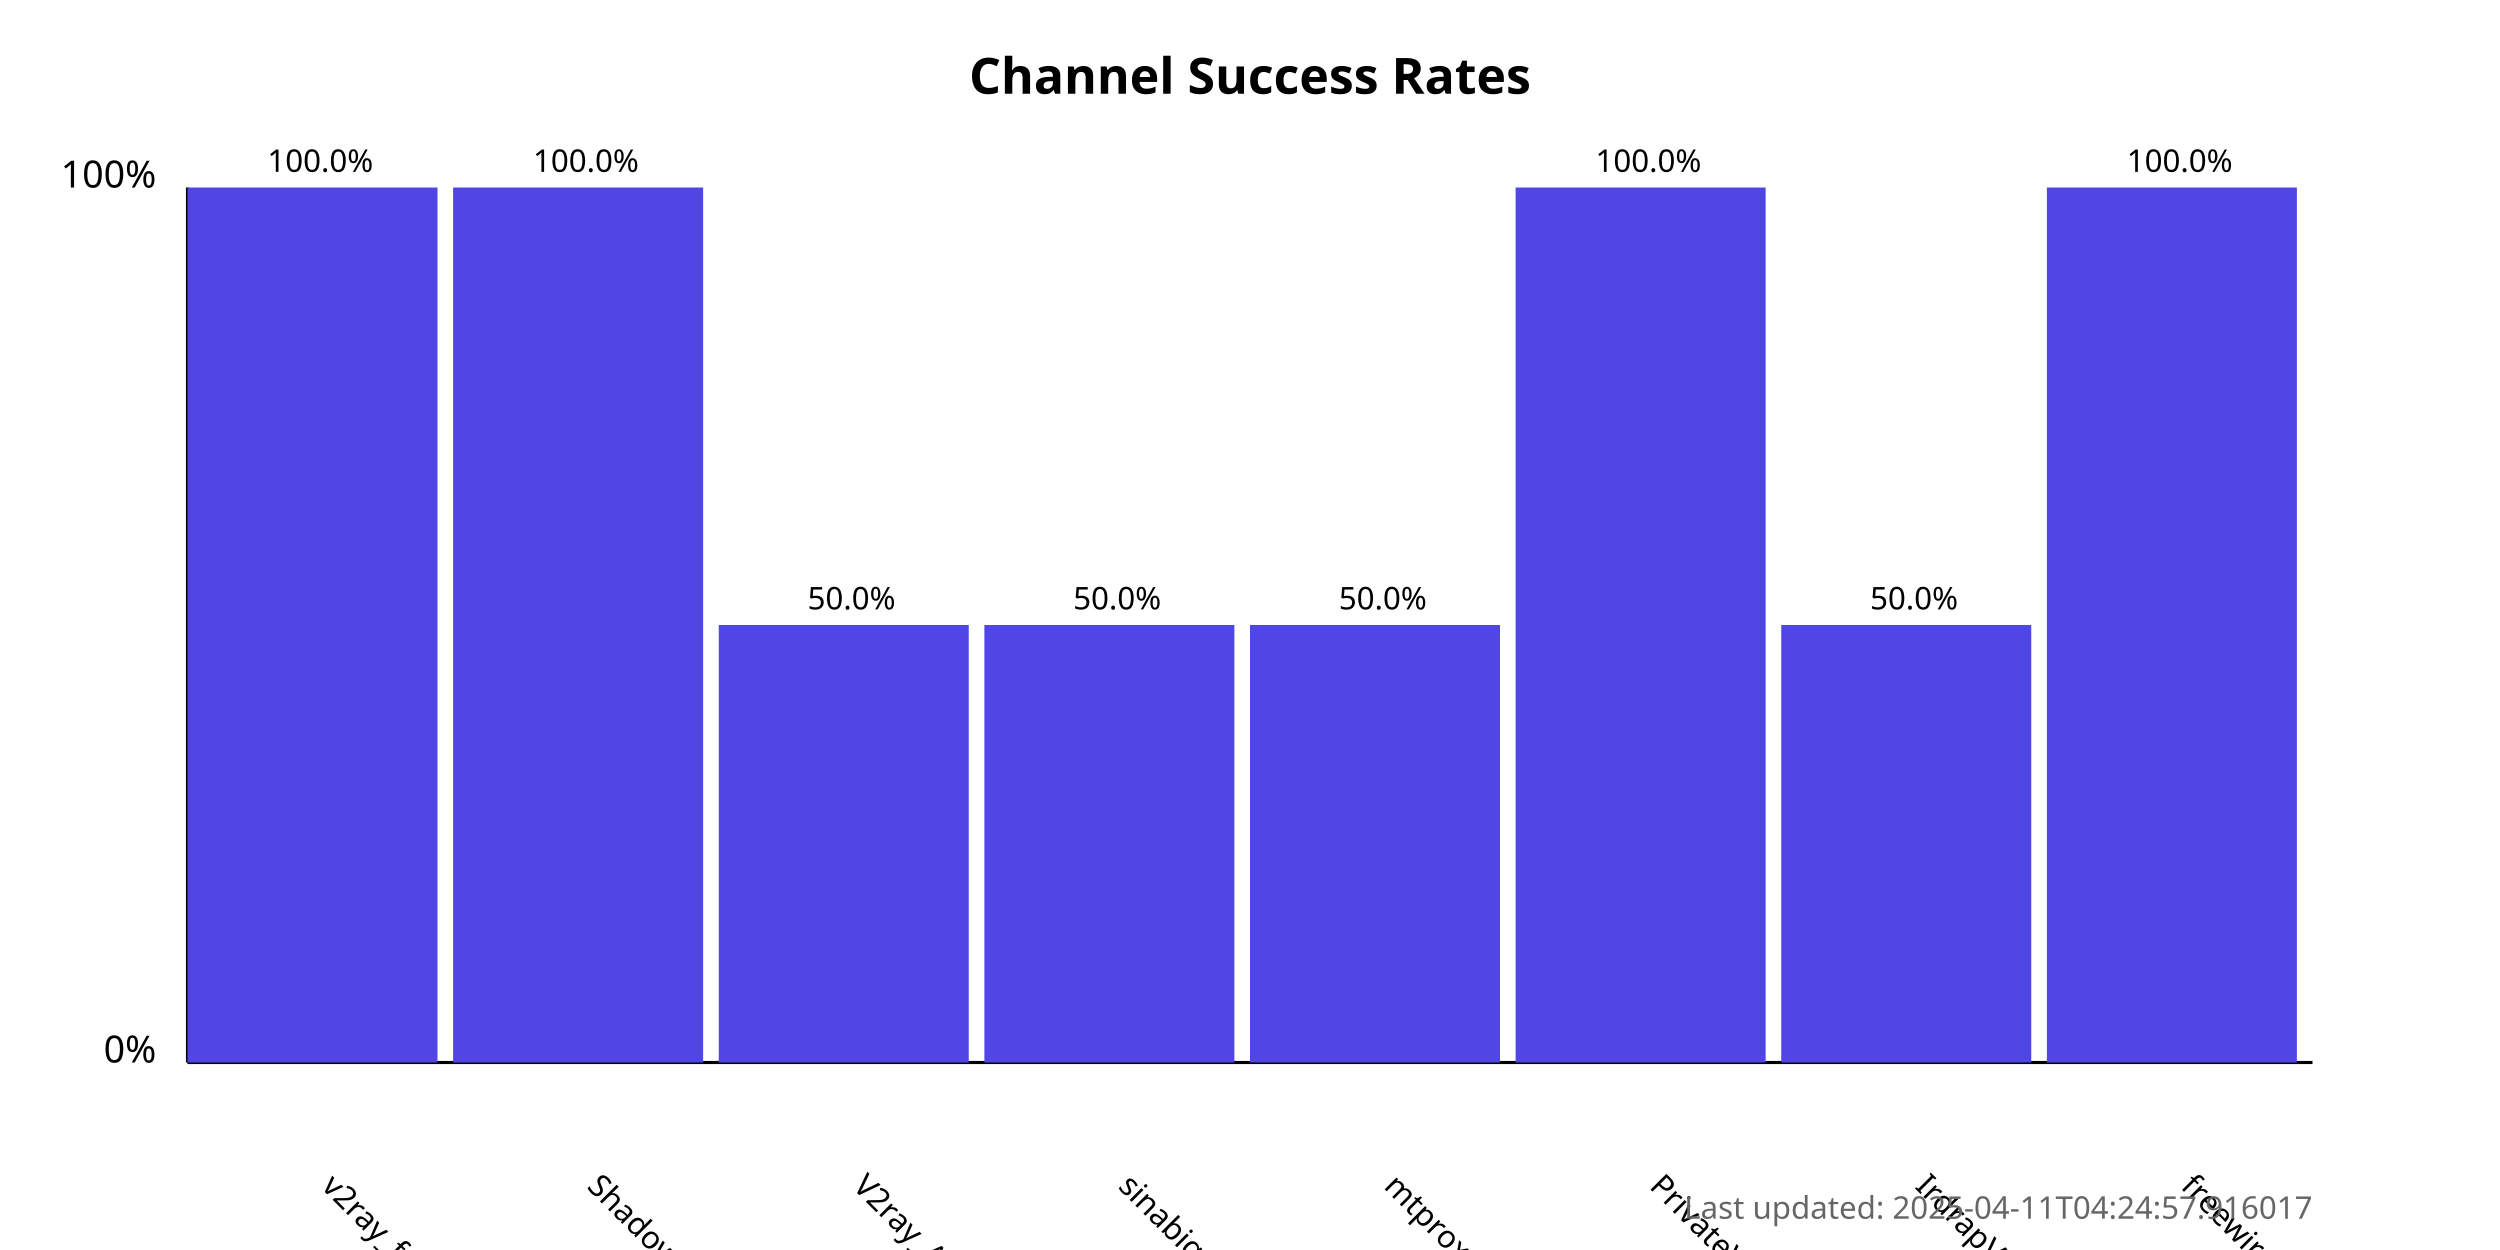
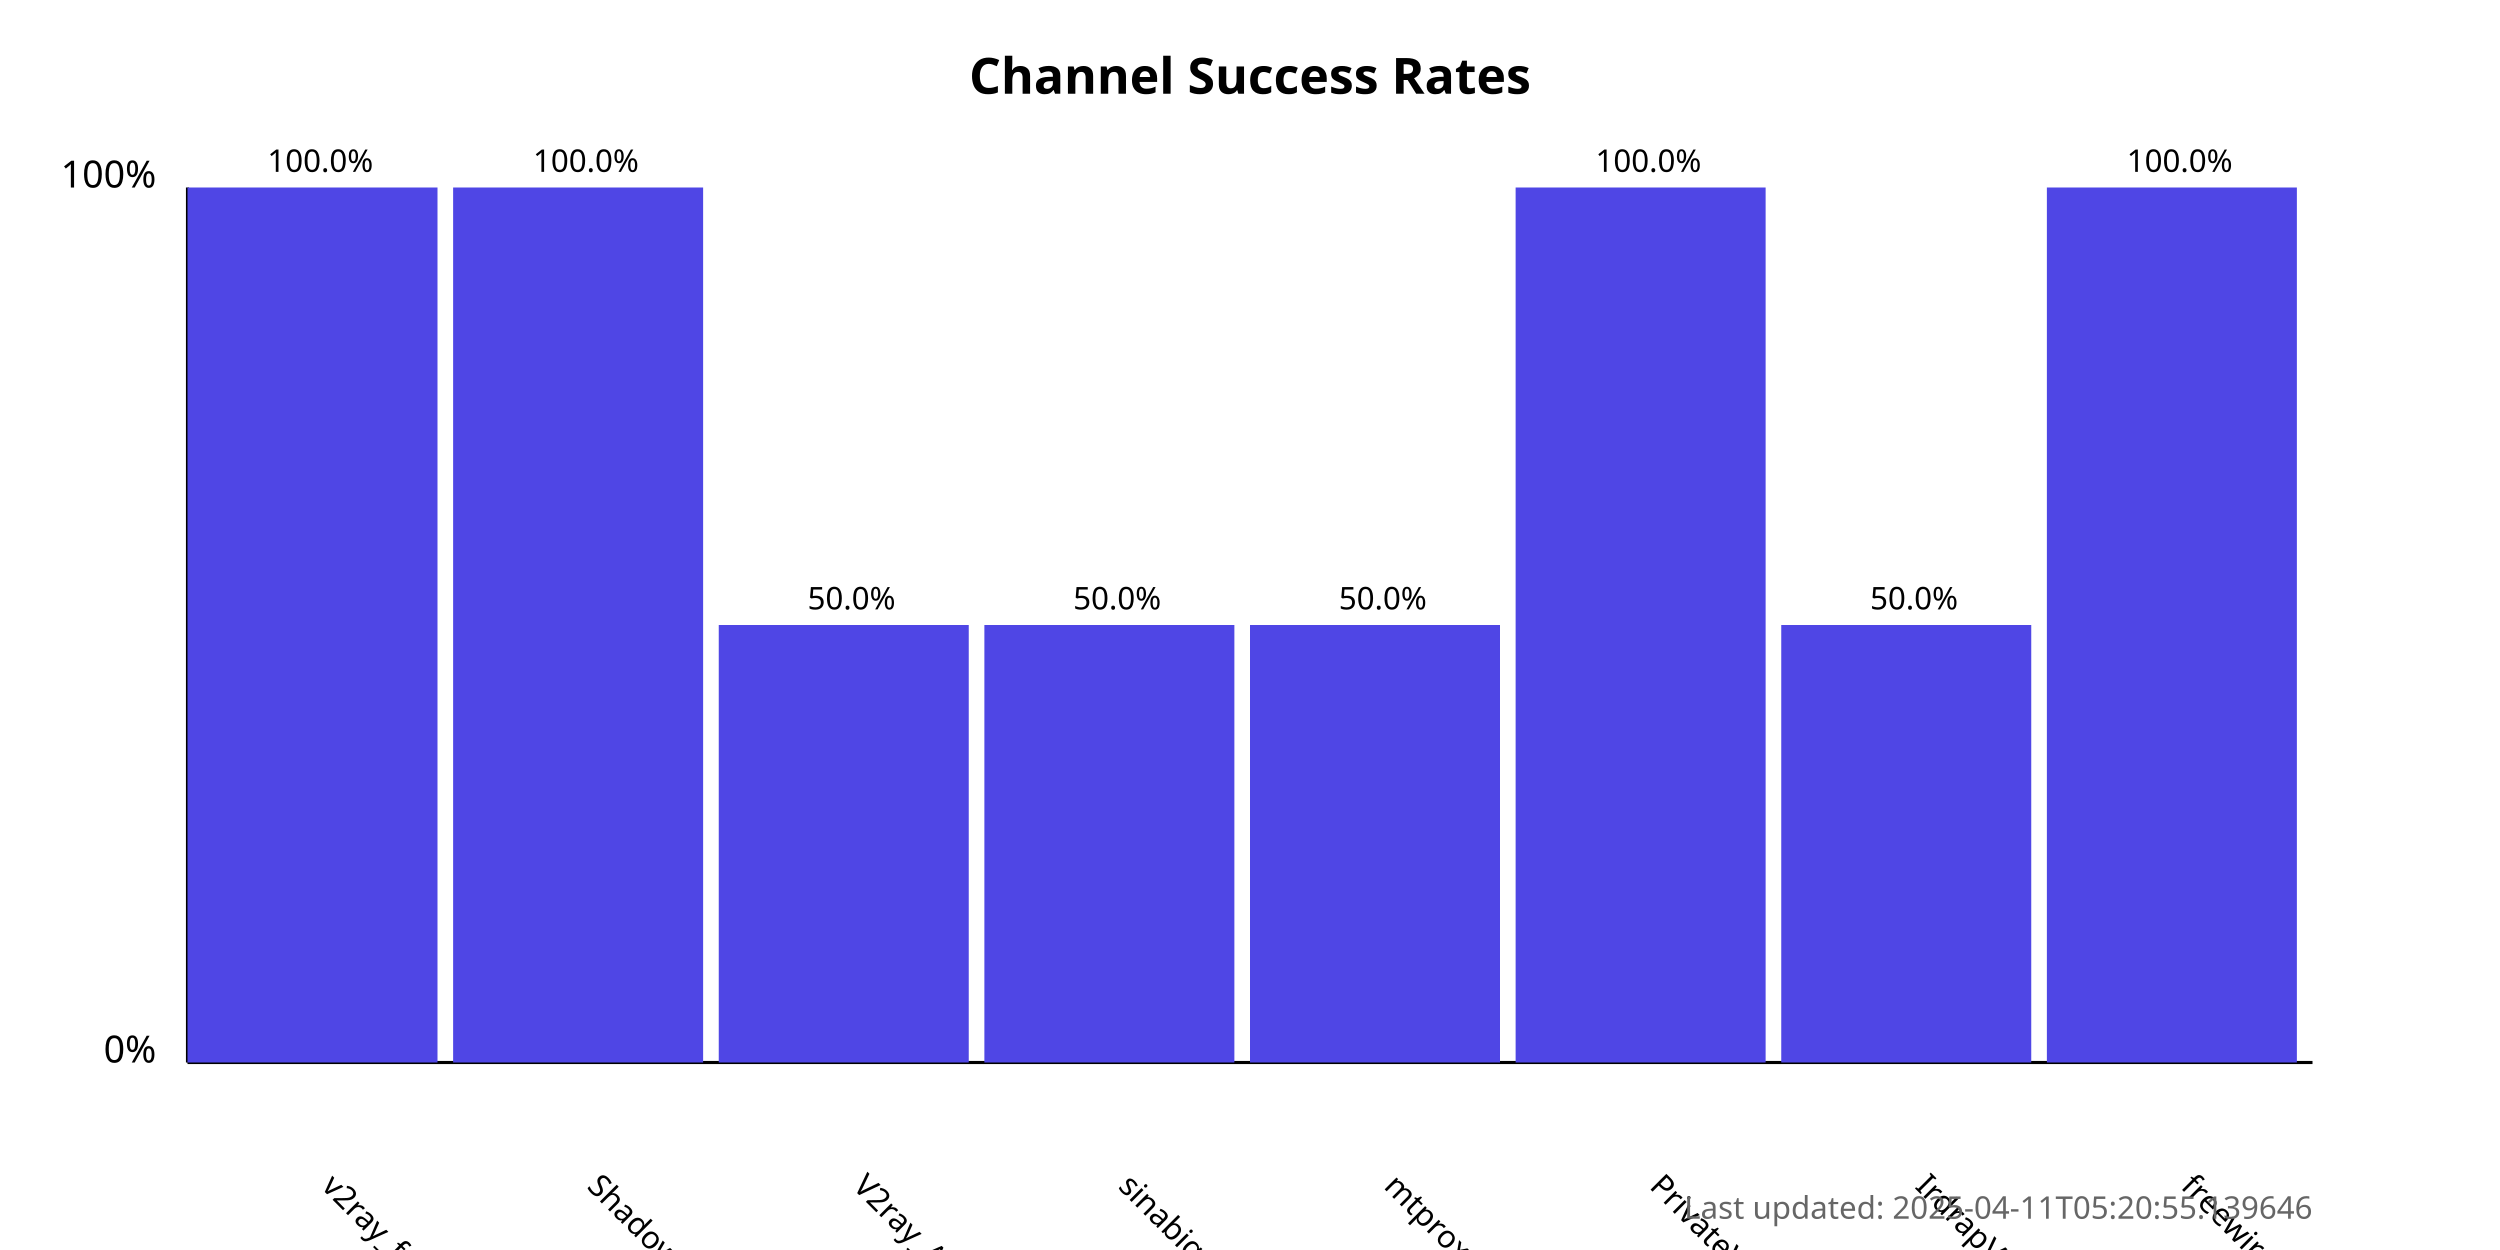
<svg xmlns="http://www.w3.org/2000/svg" width="800" height="400">
  <style>
            .chart-title { font: bold 16px sans-serif; }
            .axis-label { font: 12px sans-serif; }
            .tick-label { font: 10px sans-serif; }
            .bar { fill: #4f46e5; }
            .bar:hover { fill: #6366f1; }
            .timestamp { font: 10px sans-serif; fill: #666; }
        </style>
  <text x="400.0" y="30" text-anchor="middle" class="chart-title">
            Channel Success Rates
        </text>
  <line x1="60" y1="340" x2="60" y2="60" stroke="black" stroke-width="1" />
  <line x1="60" y1="340" x2="740" y2="340" stroke="black" stroke-width="1" />
  <text x="50" y="340" text-anchor="end" class="axis-label">0%</text>
  <text x="50" y="60" text-anchor="end" class="axis-label">100%</text>
  <g>
    <rect x="60" y="60.0" width="80.0" height="280.0" class="bar" />
    <text x="102.5" y="380" transform="rotate(45, 102.5, 380)" text-anchor="start" class="tick-label">
                v2ray_free_conf
            </text>
    <text x="102.5" y="55.0" text-anchor="middle" class="tick-label">
                100.0%
            </text>
  </g>
  <g>
    <rect x="145.0" y="60.0" width="80.0" height="280.0" class="bar" />
    <text x="187.5" y="380" transform="rotate(45, 187.5, 380)" text-anchor="start" class="tick-label">
                ShadowProxy66
            </text>
    <text x="187.5" y="55.0" text-anchor="middle" class="tick-label">
                100.0%
            </text>
  </g>
  <g>
    <rect x="230.0" y="200.0" width="80.0" height="140.0" class="bar" />
    <text x="272.5" y="380" transform="rotate(45, 272.5, 380)" text-anchor="start" class="tick-label">
                V2ray_Alpha
            </text>
    <text x="272.5" y="195.0" text-anchor="middle" class="tick-label">
                50.0%
            </text>
  </g>
  <g>
    <rect x="315.0" y="200.0" width="80.0" height="140.0" class="bar" />
    <text x="357.5" y="380" transform="rotate(45, 357.5, 380)" text-anchor="start" class="tick-label">
                sinabigo
            </text>
    <text x="357.5" y="195.0" text-anchor="middle" class="tick-label">
                50.0%
            </text>
  </g>
  <g>
    <rect x="400.0" y="200.0" width="80.0" height="140.0" class="bar" />
    <text x="442.5" y="380" transform="rotate(45, 442.5, 380)" text-anchor="start" class="tick-label">
                mtproxy_lists
            </text>
    <text x="442.5" y="195.0" text-anchor="middle" class="tick-label">
                50.0%
            </text>
  </g>
  <g>
    <rect x="485.0" y="60.0" width="80.0" height="280.0" class="bar" />
    <text x="527.5" y="380" transform="rotate(45, 527.5, 380)" text-anchor="start" class="tick-label">
                PrivateVPNs
            </text>
    <text x="527.5" y="55.0" text-anchor="middle" class="tick-label">
                100.0%
            </text>
  </g>
  <g>
    <rect x="570.0" y="200.0" width="80.0" height="140.0" class="bar" />
    <text x="612.5" y="380" transform="rotate(45, 612.5, 380)" text-anchor="start" class="tick-label">
                IrdrapVPNnews
            </text>
    <text x="612.5" y="195.0" text-anchor="middle" class="tick-label">
                50.0%
            </text>
  </g>
  <g>
    <rect x="655.0" y="60.0" width="80.0" height="280.0" class="bar" />
    <text x="697.5" y="380" transform="rotate(45, 697.5, 380)" text-anchor="start" class="tick-label">
                freewireguard
            </text>
    <text x="697.5" y="55.0" text-anchor="middle" class="tick-label">
                100.0%
            </text>
  </g>
  <text x="740" y="390" text-anchor="end" class="timestamp">
-             Last updated: 2025-04-11T04:24:57.916017
+             Last updated: 2025-04-11T05:20:55.139646
        </text>
</svg>
